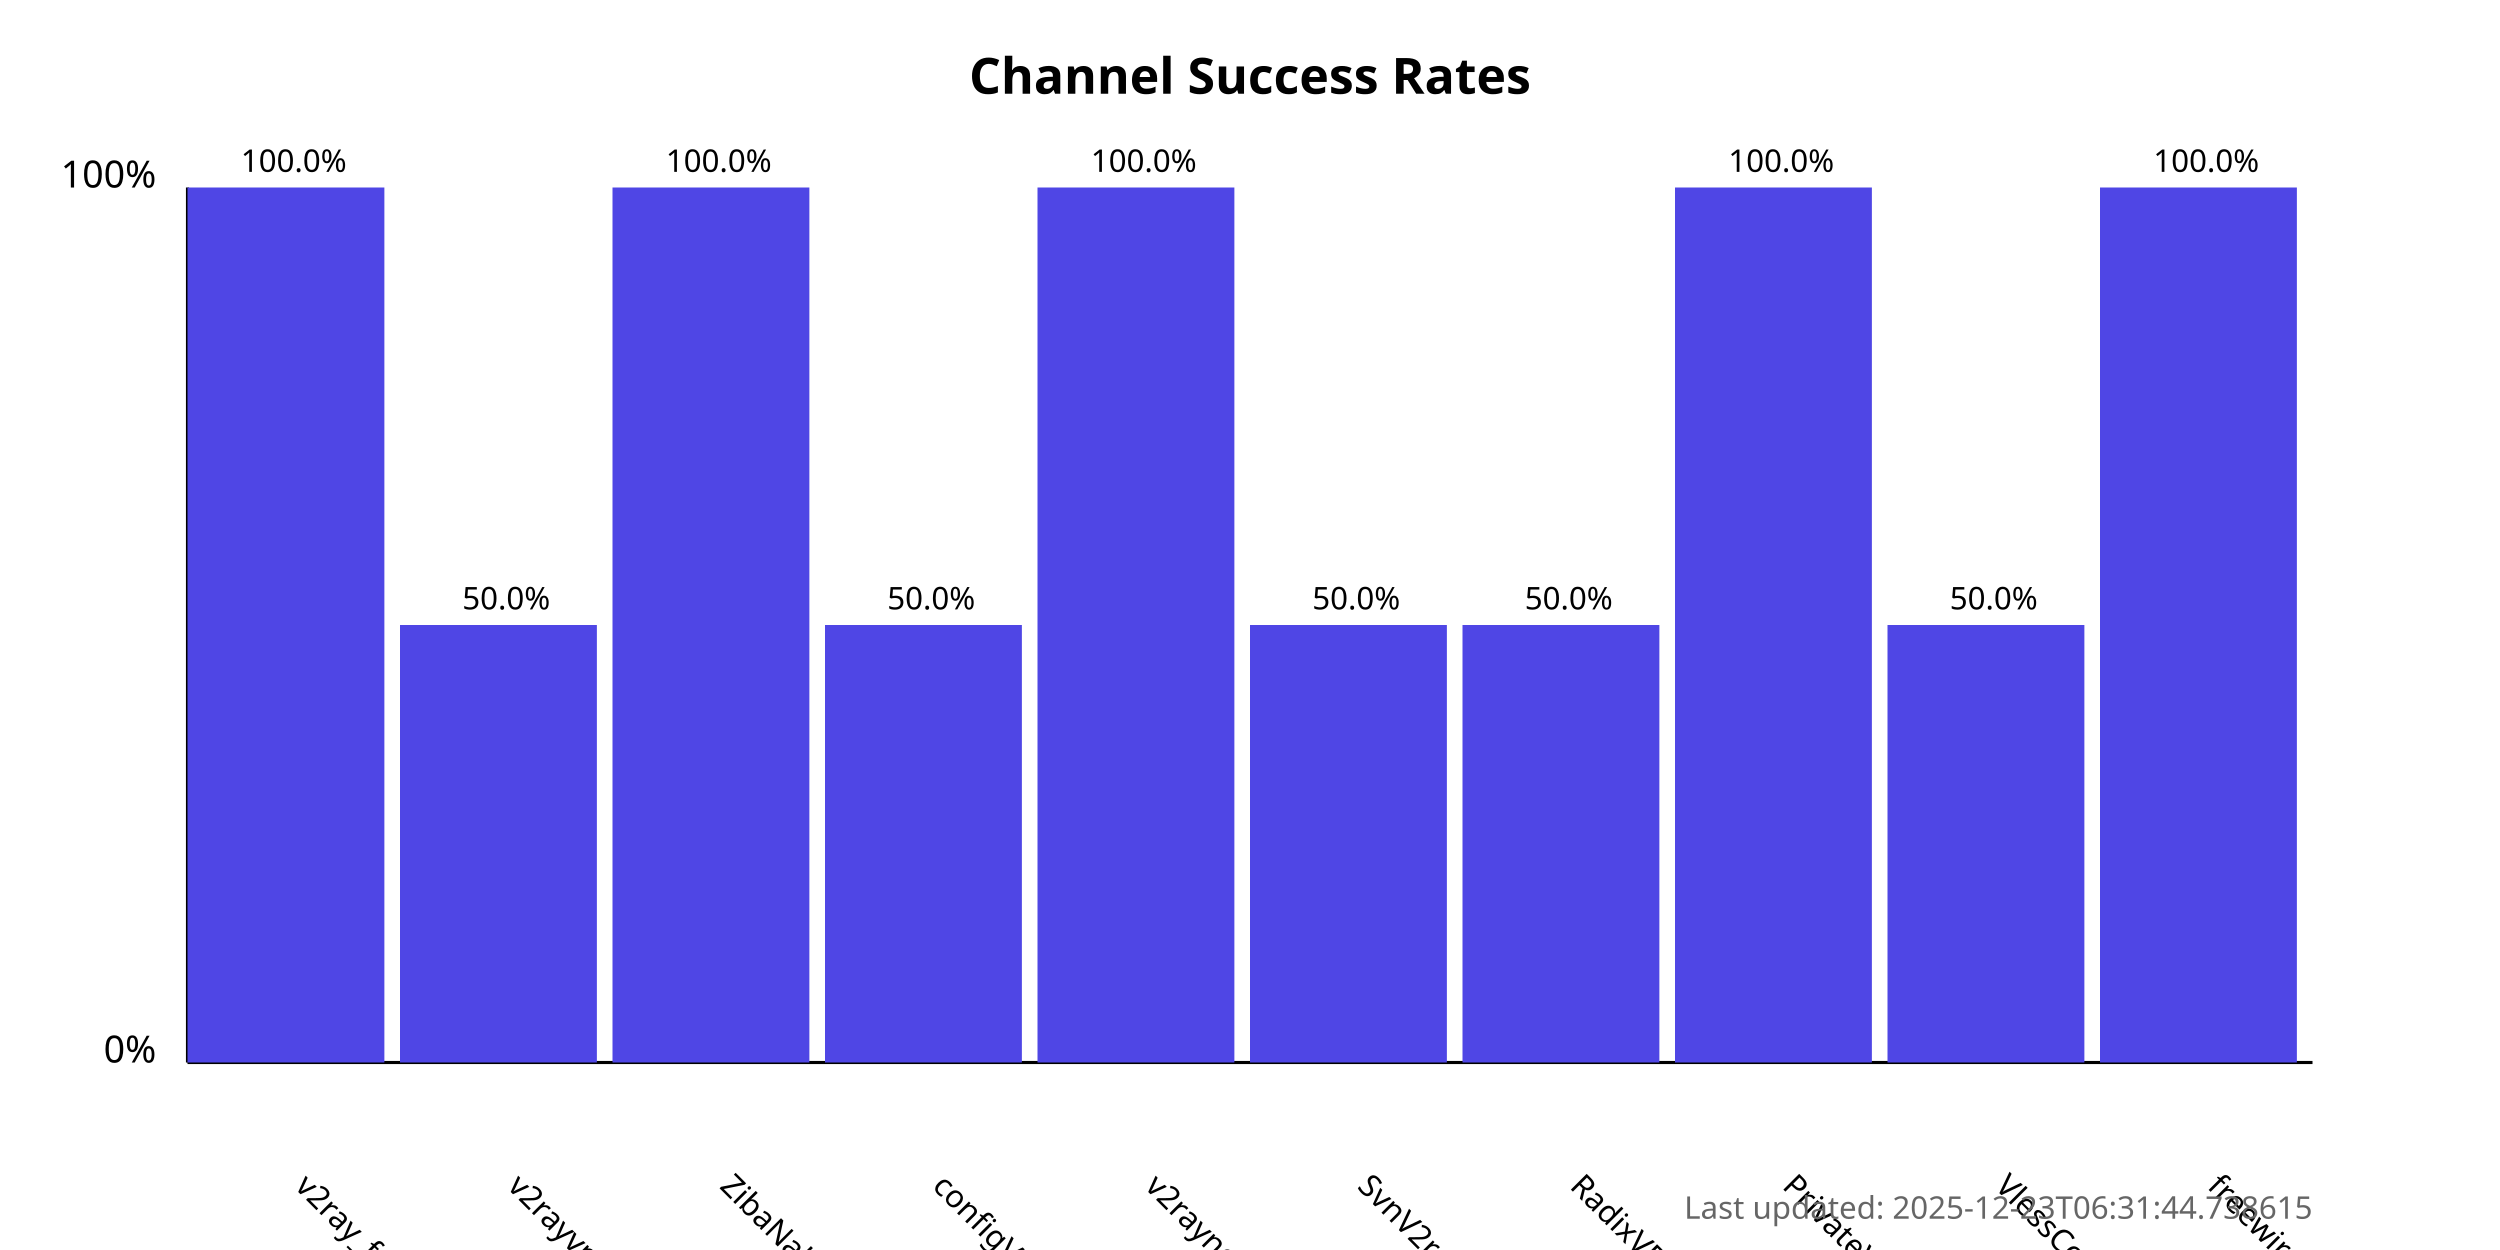
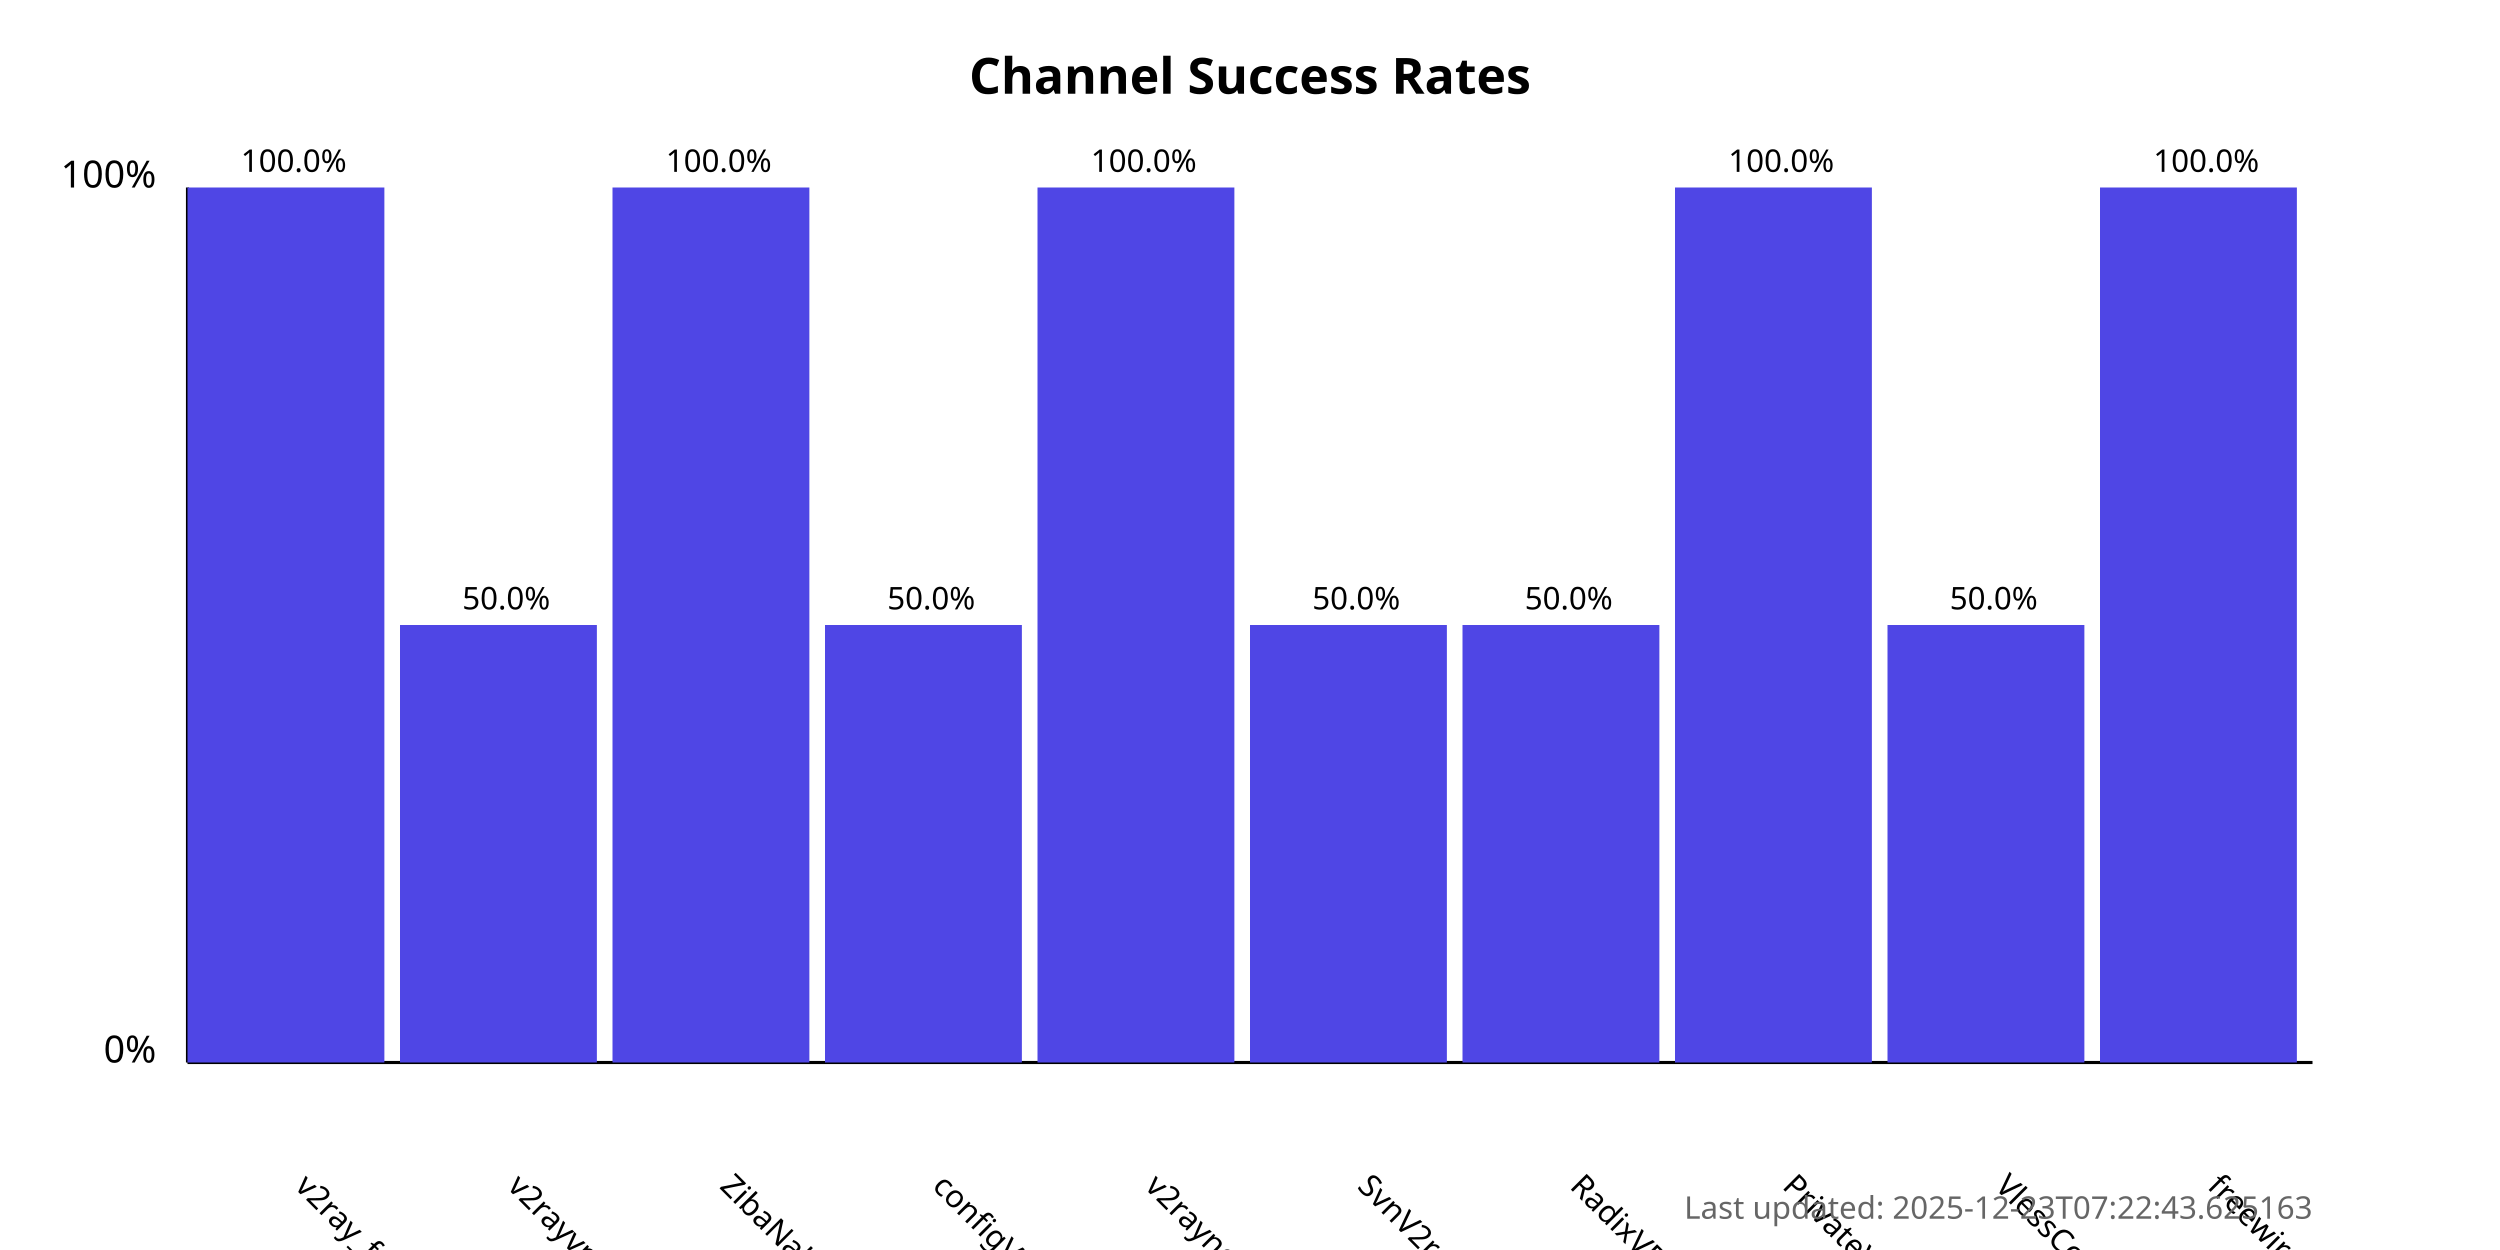
<svg xmlns="http://www.w3.org/2000/svg" width="800" height="400">
  <style>
            .chart-title { font: bold 16px sans-serif; }
            .axis-label { font: 12px sans-serif; }
            .tick-label { font: 10px sans-serif; }
            .bar { fill: #4f46e5; }
            .bar:hover { fill: #6366f1; }
            .timestamp { font: 10px sans-serif; fill: #666; }
        </style>
  <text x="400.0" y="30" text-anchor="middle" class="chart-title">
            Channel Success Rates
        </text>
  <line x1="60" y1="340" x2="60" y2="60" stroke="black" stroke-width="1" />
  <line x1="60" y1="340" x2="740" y2="340" stroke="black" stroke-width="1" />
  <text x="50" y="340" text-anchor="end" class="axis-label">0%</text>
  <text x="50" y="60" text-anchor="end" class="axis-label">100%</text>
  <g>
    <rect x="60" y="60.0" width="63.0" height="280.0" class="bar" />
    <text x="94.0" y="380" transform="rotate(45, 94.0, 380)" text-anchor="start" class="tick-label">
                v2ray_free_conf
            </text>
    <text x="94.0" y="55.0" text-anchor="middle" class="tick-label">
                100.0%
            </text>
  </g>
  <g>
    <rect x="128.0" y="200.0" width="63.0" height="140.0" class="bar" />
    <text x="162.0" y="380" transform="rotate(45, 162.0, 380)" text-anchor="start" class="tick-label">
                v2rayvpno
            </text>
    <text x="162.0" y="195.0" text-anchor="middle" class="tick-label">
                50.0%
            </text>
  </g>
  <g>
    <rect x="196.0" y="60.0" width="63.0" height="280.0" class="bar" />
    <text x="230.0" y="380" transform="rotate(45, 230.0, 380)" text-anchor="start" class="tick-label">
                ZibaNabz
            </text>
    <text x="230.0" y="55.0" text-anchor="middle" class="tick-label">
                100.0%
            </text>
  </g>
  <g>
    <rect x="264.0" y="200.0" width="63.0" height="140.0" class="bar" />
    <text x="298.0" y="380" transform="rotate(45, 298.0, 380)" text-anchor="start" class="tick-label">
                configV2rayForFree
            </text>
    <text x="298.0" y="195.0" text-anchor="middle" class="tick-label">
                50.0%
            </text>
  </g>
  <g>
    <rect x="332.0" y="60.0" width="63.0" height="280.0" class="bar" />
    <text x="366.0" y="380" transform="rotate(45, 366.0, 380)" text-anchor="start" class="tick-label">
                v2rayngvpn
            </text>
    <text x="366.0" y="55.0" text-anchor="middle" class="tick-label">
                100.0%
            </text>
  </g>
  <g>
    <rect x="400.0" y="200.0" width="63.0" height="140.0" class="bar" />
    <text x="434.0" y="380" transform="rotate(45, 434.0, 380)" text-anchor="start" class="tick-label">
                SvnV2ray
            </text>
    <text x="434.0" y="195.0" text-anchor="middle" class="tick-label">
                50.0%
            </text>
  </g>
  <g>
    <rect x="468.0" y="200.0" width="63.0" height="140.0" class="bar" />
    <text x="502.0" y="380" transform="rotate(45, 502.0, 380)" text-anchor="start" class="tick-label">
                RadixVPN
            </text>
    <text x="502.0" y="195.0" text-anchor="middle" class="tick-label">
                50.0%
            </text>
  </g>
  <g>
    <rect x="536.0" y="60.0" width="63.0" height="280.0" class="bar" />
    <text x="570.0" y="380" transform="rotate(45, 570.0, 380)" text-anchor="start" class="tick-label">
                PrivateVPNs
            </text>
    <text x="570.0" y="55.0" text-anchor="middle" class="tick-label">
                100.0%
            </text>
  </g>
  <g>
    <rect x="604.0" y="200.0" width="63.0" height="140.0" class="bar" />
    <text x="638.0" y="380" transform="rotate(45, 638.0, 380)" text-anchor="start" class="tick-label">
                VlessConfig
            </text>
    <text x="638.0" y="195.0" text-anchor="middle" class="tick-label">
                50.0%
            </text>
  </g>
  <g>
    <rect x="672.0" y="60.0" width="63.0" height="280.0" class="bar" />
    <text x="706.0" y="380" transform="rotate(45, 706.0, 380)" text-anchor="start" class="tick-label">
                freewireguard
            </text>
    <text x="706.0" y="55.0" text-anchor="middle" class="tick-label">
                100.0%
            </text>
  </g>
  <text x="740" y="390" text-anchor="end" class="timestamp">
-             Last updated: 2025-12-23T06:31:44.738615
+             Last updated: 2025-12-23T07:22:43.625163
        </text>
</svg>
